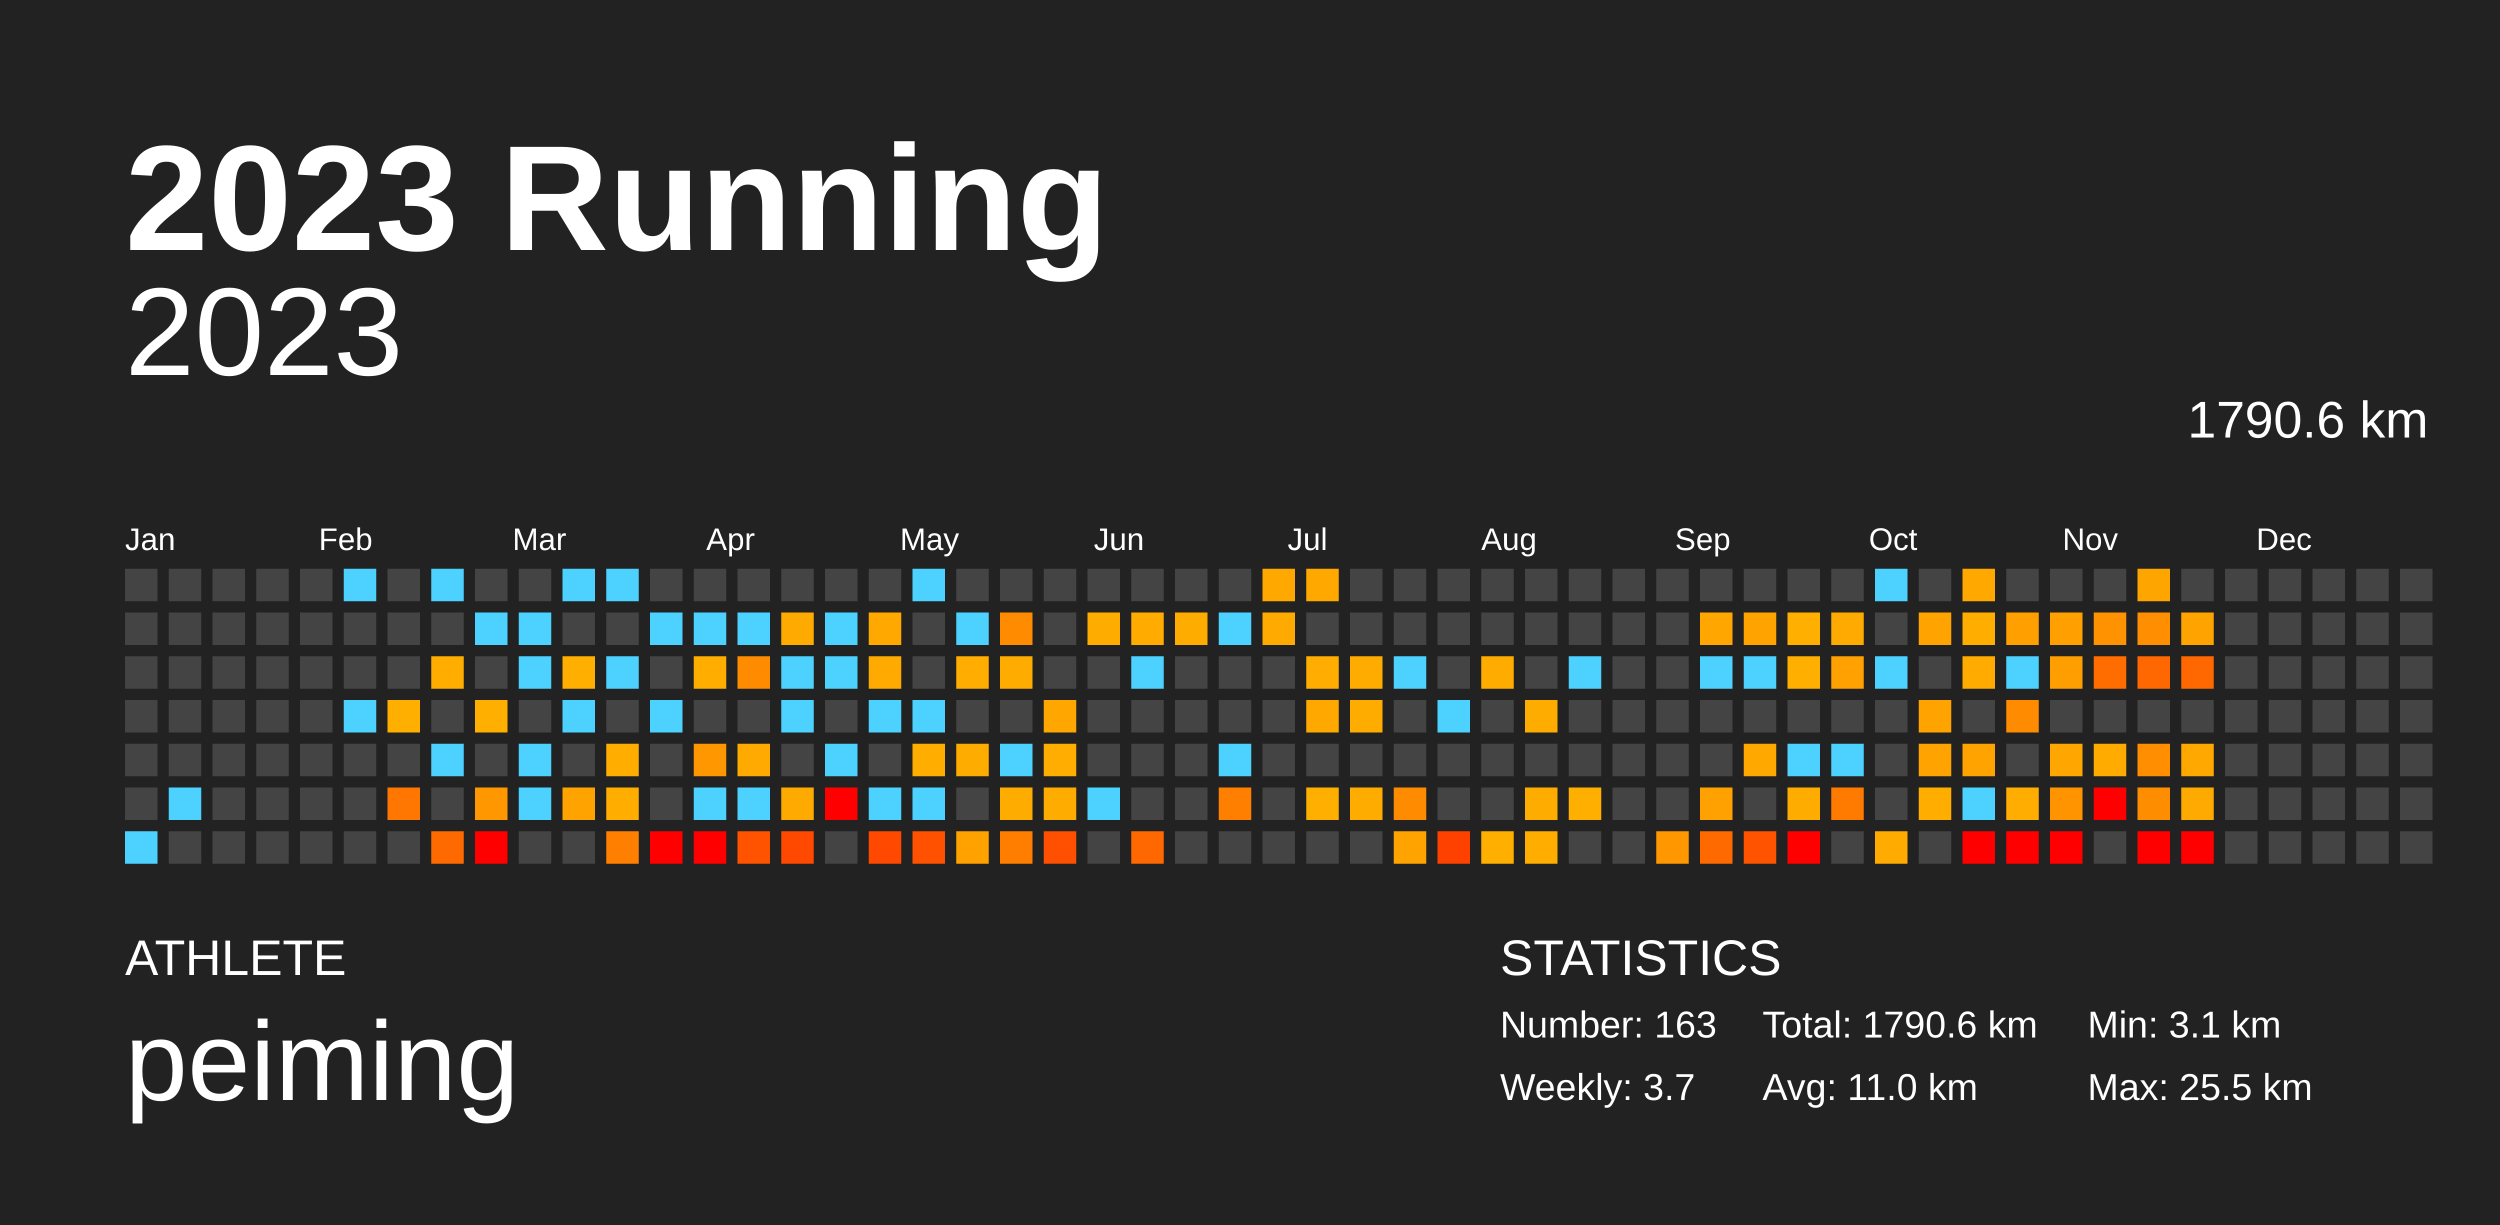
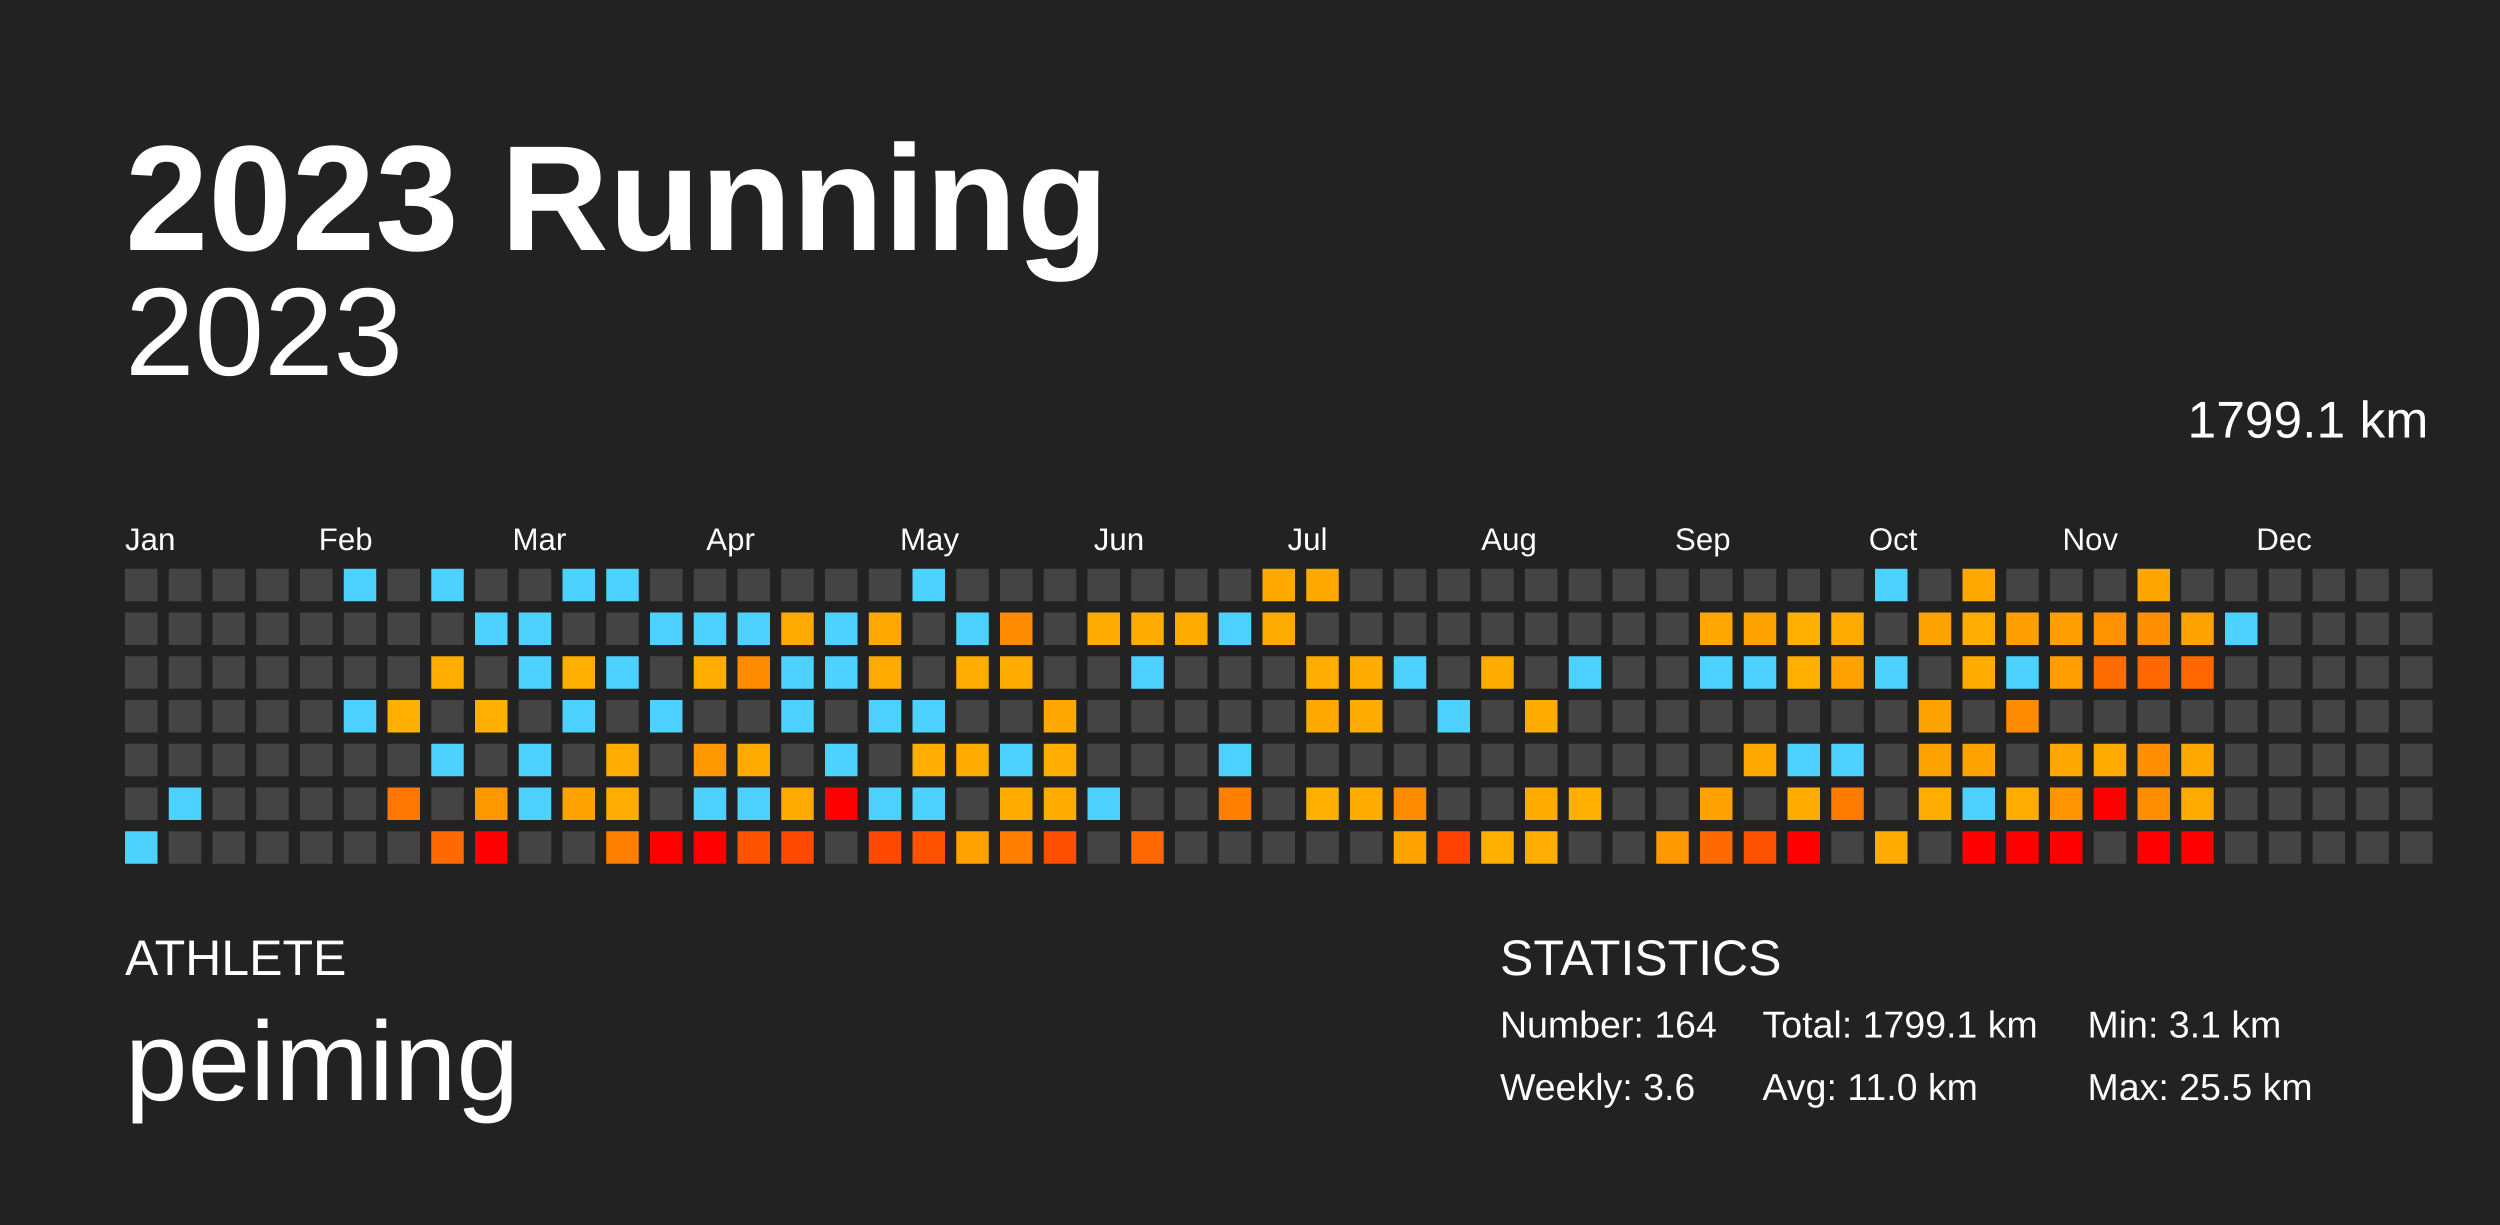
<svg xmlns="http://www.w3.org/2000/svg" baseProfile="full" height="98mm" version="1.1" viewBox="0,0,200,98" width="200mm">
  <defs />
  <rect fill="#222222" height="98" width="200" x="0" y="0" />
  <text fill="#FFFFFF" style="font-size:12px; font-family:Arial; font-weight:bold;" x="10" y="20">2023 Running</text>
  <text fill="#FFFFFF" style="font-size:4px; font-family:Arial" x="10" y="78">ATHLETE</text>
  <text fill="#FFFFFF" style="font-size:9px; font-family:Arial" x="10" y="88">peiming</text>
  <text fill="#FFFFFF" style="font-size:4px; font-family:Arial" x="120" y="78">STATISTICS</text>
-   <text fill="#FFFFFF" style="font-size:3px; font-family:Arial" x="120" y="83">Number: 163</text>
-   <text fill="#FFFFFF" style="font-size:3px; font-family:Arial" x="120" y="88">Weekly: 3.7</text>
-   <text fill="#FFFFFF" style="font-size:3px; font-family:Arial" x="141" y="83">Total: 1790.6 km</text>
+   <text fill="#FFFFFF" style="font-size:3px; font-family:Arial" x="120" y="83">Number: 164</text>
+   <text fill="#FFFFFF" style="font-size:3px; font-family:Arial" x="120" y="88">Weekly: 3.6</text>
+   <text fill="#FFFFFF" style="font-size:3px; font-family:Arial" x="141" y="83">Total: 1799.1 km</text>
  <text fill="#FFFFFF" style="font-size:3px; font-family:Arial" x="141" y="88">Avg: 11.0 km</text>
  <text fill="#FFFFFF" style="font-size:3px; font-family:Arial" x="167" y="83">Min: 3.1 km</text>
  <text fill="#FFFFFF" style="font-size:3px; font-family:Arial" x="167" y="88">Max: 25.5 km</text>
  <text alignment-baseline="hanging" fill="#FFFFFF" style="font-size:10.0px; font-family:Arial;" x="10" y="30">2023</text>
-   <text alignment-baseline="hanging" fill="#FFFFFF" style="font-size:4.125px; font-family:Arial;" x="175" y="35">1790.6 km</text>
+   <text alignment-baseline="hanging" fill="#FFFFFF" style="font-size:4.125px; font-family:Arial;" x="175" y="35">1799.1 km</text>
  <text fill="#FFFFFF" style="font-size:2.5px; font-family:Arial" x="10.0" y="44">Jan</text>
  <text fill="#FFFFFF" style="font-size:2.5px; font-family:Arial" x="25.5" y="44">Feb</text>
  <text fill="#FFFFFF" style="font-size:2.5px; font-family:Arial" x="41.0" y="44">Mar</text>
  <text fill="#FFFFFF" style="font-size:2.5px; font-family:Arial" x="56.5" y="44">Apr</text>
  <text fill="#FFFFFF" style="font-size:2.5px; font-family:Arial" x="72.0" y="44">May</text>
  <text fill="#FFFFFF" style="font-size:2.5px; font-family:Arial" x="87.5" y="44">Jun</text>
  <text fill="#FFFFFF" style="font-size:2.5px; font-family:Arial" x="103.0" y="44">Jul</text>
  <text fill="#FFFFFF" style="font-size:2.5px; font-family:Arial" x="118.5" y="44">Aug</text>
  <text fill="#FFFFFF" style="font-size:2.5px; font-family:Arial" x="134.0" y="44">Sep</text>
  <text fill="#FFFFFF" style="font-size:2.5px; font-family:Arial" x="149.5" y="44">Oct</text>
  <text fill="#FFFFFF" style="font-size:2.5px; font-family:Arial" x="165.0" y="44">Nov</text>
  <text fill="#FFFFFF" style="font-size:2.5px; font-family:Arial" x="180.5" y="44">Dec</text>
  <rect fill="#444444" height="2.6" width="2.6" x="10.0" y="45.5" />
  <rect fill="#444444" height="2.6" width="2.6" x="10.0" y="49.0" />
  <rect fill="#444444" height="2.6" width="2.6" x="10.0" y="52.5" />
  <rect fill="#444444" height="2.6" width="2.6" x="10.0" y="56.0" />
  <rect fill="#444444" height="2.6" width="2.6" x="10.0" y="59.5" />
  <rect fill="#444444" height="2.6" width="2.6" x="10.0" y="63.0" />
  <rect fill="#4dd2ff" height="2.6" width="2.6" x="10.0" y="66.5" />
  <rect fill="#444444" height="2.6" width="2.6" x="13.5" y="45.5" />
  <rect fill="#444444" height="2.6" width="2.6" x="13.5" y="49.0" />
  <rect fill="#444444" height="2.6" width="2.6" x="13.5" y="52.5" />
  <rect fill="#444444" height="2.6" width="2.6" x="13.5" y="56.0" />
  <rect fill="#444444" height="2.6" width="2.6" x="13.5" y="59.5" />
  <rect fill="#4dd2ff" height="2.6" width="2.6" x="13.5" y="63.0" />
  <rect fill="#444444" height="2.6" width="2.6" x="13.5" y="66.5" />
  <rect fill="#444444" height="2.6" width="2.6" x="17.0" y="45.5" />
  <rect fill="#444444" height="2.6" width="2.6" x="17.0" y="49.0" />
  <rect fill="#444444" height="2.6" width="2.6" x="17.0" y="52.5" />
  <rect fill="#444444" height="2.6" width="2.6" x="17.0" y="56.0" />
  <rect fill="#444444" height="2.6" width="2.6" x="17.0" y="59.5" />
  <rect fill="#444444" height="2.6" width="2.6" x="17.0" y="63.0" />
  <rect fill="#444444" height="2.6" width="2.6" x="17.0" y="66.5" />
  <rect fill="#444444" height="2.6" width="2.6" x="20.5" y="45.5" />
  <rect fill="#444444" height="2.6" width="2.6" x="20.5" y="49.0" />
  <rect fill="#444444" height="2.6" width="2.6" x="20.5" y="52.5" />
  <rect fill="#444444" height="2.6" width="2.6" x="20.5" y="56.0" />
  <rect fill="#444444" height="2.6" width="2.6" x="20.5" y="59.5" />
  <rect fill="#444444" height="2.6" width="2.6" x="20.5" y="63.0" />
  <rect fill="#444444" height="2.6" width="2.6" x="20.5" y="66.5" />
  <rect fill="#444444" height="2.6" width="2.6" x="24.0" y="45.5" />
  <rect fill="#444444" height="2.6" width="2.6" x="24.0" y="49.0" />
  <rect fill="#444444" height="2.6" width="2.6" x="24.0" y="52.5" />
  <rect fill="#444444" height="2.6" width="2.6" x="24.0" y="56.0" />
  <rect fill="#444444" height="2.6" width="2.6" x="24.0" y="59.5" />
  <rect fill="#444444" height="2.6" width="2.6" x="24.0" y="63.0" />
  <rect fill="#444444" height="2.6" width="2.6" x="24.0" y="66.5" />
  <rect fill="#4dd2ff" height="2.6" width="2.6" x="27.5" y="45.5" />
  <rect fill="#444444" height="2.6" width="2.6" x="27.5" y="49.0" />
  <rect fill="#444444" height="2.6" width="2.6" x="27.5" y="52.5" />
  <rect fill="#4dd2ff" height="2.6" width="2.6" x="27.5" y="56.0" />
  <rect fill="#444444" height="2.6" width="2.6" x="27.5" y="59.5" />
  <rect fill="#444444" height="2.6" width="2.6" x="27.5" y="63.0" />
  <rect fill="#444444" height="2.6" width="2.6" x="27.5" y="66.5" />
  <rect fill="#444444" height="2.6" width="2.6" x="31.0" y="45.5" />
  <rect fill="#444444" height="2.6" width="2.6" x="31.0" y="49.0" />
  <rect fill="#444444" height="2.6" width="2.6" x="31.0" y="52.5" />
  <rect fill="#ffaf00" height="2.6" width="2.6" x="31.0" y="56.0" />
  <rect fill="#444444" height="2.6" width="2.6" x="31.0" y="59.5" />
  <rect fill="#ff7600" height="2.6" width="2.6" x="31.0" y="63.0" />
  <rect fill="#444444" height="2.6" width="2.6" x="31.0" y="66.5" />
  <rect fill="#4dd2ff" height="2.6" width="2.6" x="34.5" y="45.5" />
  <rect fill="#444444" height="2.6" width="2.6" x="34.5" y="49.0" />
  <rect fill="#ffae00" height="2.6" width="2.6" x="34.5" y="52.5" />
  <rect fill="#444444" height="2.6" width="2.6" x="34.5" y="56.0" />
  <rect fill="#4dd2ff" height="2.6" width="2.6" x="34.5" y="59.5" />
  <rect fill="#444444" height="2.6" width="2.6" x="34.5" y="63.0" />
  <rect fill="#ff6a00" height="2.6" width="2.6" x="34.5" y="66.5" />
  <rect fill="#444444" height="2.6" width="2.6" x="38.0" y="45.5" />
  <rect fill="#4dd2ff" height="2.6" width="2.6" x="38.0" y="49.0" />
  <rect fill="#444444" height="2.6" width="2.6" x="38.0" y="52.5" />
  <rect fill="#ffaf00" height="2.6" width="2.6" x="38.0" y="56.0" />
  <rect fill="#444444" height="2.6" width="2.6" x="38.0" y="59.5" />
  <rect fill="#ff9800" height="2.6" width="2.6" x="38.0" y="63.0" />
  <rect fill="red" height="2.6" width="2.6" x="38.0" y="66.5" />
  <rect fill="#444444" height="2.6" width="2.6" x="41.5" y="45.5" />
  <rect fill="#4dd2ff" height="2.6" width="2.6" x="41.5" y="49.0" />
  <rect fill="#4dd2ff" height="2.6" width="2.6" x="41.5" y="52.5" />
  <rect fill="#444444" height="2.6" width="2.6" x="41.5" y="56.0" />
  <rect fill="#4dd2ff" height="2.6" width="2.6" x="41.5" y="59.5" />
  <rect fill="#4dd2ff" height="2.6" width="2.6" x="41.5" y="63.0" />
  <rect fill="#444444" height="2.6" width="2.6" x="41.5" y="66.5" />
  <rect fill="#4dd2ff" height="2.6" width="2.6" x="45.0" y="45.5" />
  <rect fill="#444444" height="2.6" width="2.6" x="45.0" y="49.0" />
  <rect fill="#ffaf00" height="2.6" width="2.6" x="45.0" y="52.5" />
  <rect fill="#4dd2ff" height="2.6" width="2.6" x="45.0" y="56.0" />
  <rect fill="#444444" height="2.6" width="2.6" x="45.0" y="59.5" />
  <rect fill="#ffa300" height="2.6" width="2.6" x="45.0" y="63.0" />
  <rect fill="#444444" height="2.6" width="2.6" x="45.0" y="66.5" />
  <rect fill="#4dd2ff" height="2.6" width="2.6" x="48.5" y="45.5" />
  <rect fill="#444444" height="2.6" width="2.6" x="48.5" y="49.0" />
  <rect fill="#4dd2ff" height="2.6" width="2.6" x="48.5" y="52.5" />
  <rect fill="#444444" height="2.6" width="2.6" x="48.5" y="56.0" />
  <rect fill="#ffae00" height="2.6" width="2.6" x="48.5" y="59.5" />
  <rect fill="#ffae00" height="2.6" width="2.6" x="48.5" y="63.0" />
  <rect fill="#ff8000" height="2.6" width="2.6" x="48.5" y="66.5" />
  <rect fill="#444444" height="2.6" width="2.6" x="52.0" y="45.5" />
  <rect fill="#4dd2ff" height="2.6" width="2.6" x="52.0" y="49.0" />
  <rect fill="#444444" height="2.6" width="2.6" x="52.0" y="52.5" />
  <rect fill="#4dd2ff" height="2.6" width="2.6" x="52.0" y="56.0" />
  <rect fill="#444444" height="2.6" width="2.6" x="52.0" y="59.5" />
  <rect fill="#444444" height="2.6" width="2.6" x="52.0" y="63.0" />
  <rect fill="red" height="2.6" width="2.6" x="52.0" y="66.5" />
  <rect fill="#444444" height="2.6" width="2.6" x="55.5" y="45.5" />
  <rect fill="#4dd2ff" height="2.6" width="2.6" x="55.5" y="49.0" />
  <rect fill="#ffae00" height="2.6" width="2.6" x="55.5" y="52.5" />
  <rect fill="#444444" height="2.6" width="2.6" x="55.5" y="56.0" />
  <rect fill="#ff9800" height="2.6" width="2.6" x="55.5" y="59.5" />
  <rect fill="#4dd2ff" height="2.6" width="2.6" x="55.5" y="63.0" />
  <rect fill="red" height="2.6" width="2.6" x="55.5" y="66.5" />
  <rect fill="#444444" height="2.6" width="2.6" x="59.0" y="45.5" />
  <rect fill="#4dd2ff" height="2.6" width="2.6" x="59.0" y="49.0" />
  <rect fill="#ff8b00" height="2.6" width="2.6" x="59.0" y="52.5" />
  <rect fill="#444444" height="2.6" width="2.6" x="59.0" y="56.0" />
  <rect fill="#ffaa00" height="2.6" width="2.6" x="59.0" y="59.5" />
  <rect fill="#4dd2ff" height="2.6" width="2.6" x="59.0" y="63.0" />
  <rect fill="#ff5300" height="2.6" width="2.6" x="59.0" y="66.5" />
  <rect fill="#444444" height="2.6" width="2.6" x="62.5" y="45.5" />
  <rect fill="#ffaa00" height="2.6" width="2.6" x="62.5" y="49.0" />
  <rect fill="#4dd2ff" height="2.6" width="2.6" x="62.5" y="52.5" />
  <rect fill="#4dd2ff" height="2.6" width="2.6" x="62.5" y="56.0" />
  <rect fill="#444444" height="2.6" width="2.6" x="62.5" y="59.5" />
  <rect fill="#ffaa00" height="2.6" width="2.6" x="62.5" y="63.0" />
  <rect fill="#ff4800" height="2.6" width="2.6" x="62.5" y="66.5" />
  <rect fill="#444444" height="2.6" width="2.6" x="66.0" y="45.5" />
  <rect fill="#4dd2ff" height="2.6" width="2.6" x="66.0" y="49.0" />
  <rect fill="#4dd2ff" height="2.6" width="2.6" x="66.0" y="52.5" />
  <rect fill="#444444" height="2.6" width="2.6" x="66.0" y="56.0" />
  <rect fill="#4dd2ff" height="2.6" width="2.6" x="66.0" y="59.5" />
  <rect fill="red" height="2.6" width="2.6" x="66.0" y="63.0" />
  <rect fill="#444444" height="2.6" width="2.6" x="66.0" y="66.5" />
  <rect fill="#444444" height="2.6" width="2.6" x="69.5" y="45.5" />
  <rect fill="#ffa900" height="2.6" width="2.6" x="69.5" y="49.0" />
  <rect fill="#ffaa00" height="2.6" width="2.6" x="69.5" y="52.5" />
  <rect fill="#4dd2ff" height="2.6" width="2.6" x="69.5" y="56.0" />
  <rect fill="#444444" height="2.6" width="2.6" x="69.5" y="59.5" />
  <rect fill="#4dd2ff" height="2.6" width="2.6" x="69.5" y="63.0" />
  <rect fill="#ff4800" height="2.6" width="2.6" x="69.5" y="66.5" />
  <rect fill="#4dd2ff" height="2.6" width="2.6" x="73.0" y="45.5" />
  <rect fill="#444444" height="2.6" width="2.6" x="73.0" y="49.0" />
  <rect fill="#444444" height="2.6" width="2.6" x="73.0" y="52.5" />
  <rect fill="#4dd2ff" height="2.6" width="2.6" x="73.0" y="56.0" />
  <rect fill="#ffae00" height="2.6" width="2.6" x="73.0" y="59.5" />
  <rect fill="#4dd2ff" height="2.6" width="2.6" x="73.0" y="63.0" />
  <rect fill="#ff5100" height="2.6" width="2.6" x="73.0" y="66.5" />
  <rect fill="#444444" height="2.6" width="2.6" x="76.5" y="45.5" />
  <rect fill="#4dd2ff" height="2.6" width="2.6" x="76.5" y="49.0" />
  <rect fill="#ffad00" height="2.6" width="2.6" x="76.5" y="52.5" />
  <rect fill="#444444" height="2.6" width="2.6" x="76.5" y="56.0" />
  <rect fill="#ffac00" height="2.6" width="2.6" x="76.5" y="59.5" />
  <rect fill="#444444" height="2.6" width="2.6" x="76.5" y="63.0" />
  <rect fill="#ffa200" height="2.6" width="2.6" x="76.5" y="66.5" />
  <rect fill="#444444" height="2.6" width="2.6" x="80.0" y="45.5" />
  <rect fill="#ff8c00" height="2.6" width="2.6" x="80.0" y="49.0" />
  <rect fill="#ffac00" height="2.6" width="2.6" x="80.0" y="52.5" />
  <rect fill="#444444" height="2.6" width="2.6" x="80.0" y="56.0" />
  <rect fill="#4dd2ff" height="2.6" width="2.6" x="80.0" y="59.5" />
  <rect fill="#ffac00" height="2.6" width="2.6" x="80.0" y="63.0" />
  <rect fill="#ff7e00" height="2.6" width="2.6" x="80.0" y="66.5" />
  <rect fill="#444444" height="2.6" width="2.6" x="83.5" y="45.5" />
  <rect fill="#444444" height="2.6" width="2.6" x="83.5" y="49.0" />
  <rect fill="#444444" height="2.6" width="2.6" x="83.5" y="52.5" />
  <rect fill="#ffa600" height="2.6" width="2.6" x="83.5" y="56.0" />
  <rect fill="#ffad00" height="2.6" width="2.6" x="83.5" y="59.5" />
  <rect fill="#ffac00" height="2.6" width="2.6" x="83.5" y="63.0" />
  <rect fill="#ff4f00" height="2.6" width="2.6" x="83.5" y="66.5" />
  <rect fill="#444444" height="2.6" width="2.6" x="87.0" y="45.5" />
  <rect fill="#ffac00" height="2.6" width="2.6" x="87.0" y="49.0" />
  <rect fill="#444444" height="2.6" width="2.6" x="87.0" y="52.5" />
  <rect fill="#444444" height="2.6" width="2.6" x="87.0" y="56.0" />
  <rect fill="#444444" height="2.6" width="2.6" x="87.0" y="59.5" />
  <rect fill="#4dd2ff" height="2.6" width="2.6" x="87.0" y="63.0" />
  <rect fill="#444444" height="2.6" width="2.6" x="87.0" y="66.5" />
  <rect fill="#444444" height="2.6" width="2.6" x="90.5" y="45.5" />
  <rect fill="#ffab00" height="2.6" width="2.6" x="90.5" y="49.0" />
  <rect fill="#4dd2ff" height="2.6" width="2.6" x="90.5" y="52.5" />
  <rect fill="#444444" height="2.6" width="2.6" x="90.5" y="56.0" />
  <rect fill="#444444" height="2.6" width="2.6" x="90.5" y="59.5" />
  <rect fill="#444444" height="2.6" width="2.6" x="90.5" y="63.0" />
  <rect fill="#ff6700" height="2.6" width="2.6" x="90.5" y="66.5" />
  <rect fill="#444444" height="2.6" width="2.6" x="94.0" y="45.5" />
  <rect fill="#ffac00" height="2.6" width="2.6" x="94.0" y="49.0" />
  <rect fill="#444444" height="2.6" width="2.6" x="94.0" y="52.5" />
  <rect fill="#444444" height="2.6" width="2.6" x="94.0" y="56.0" />
  <rect fill="#444444" height="2.6" width="2.6" x="94.0" y="59.5" />
  <rect fill="#444444" height="2.6" width="2.6" x="94.0" y="63.0" />
  <rect fill="#444444" height="2.6" width="2.6" x="94.0" y="66.5" />
  <rect fill="#444444" height="2.6" width="2.6" x="97.5" y="45.5" />
  <rect fill="#4dd2ff" height="2.6" width="2.6" x="97.5" y="49.0" />
  <rect fill="#444444" height="2.6" width="2.6" x="97.5" y="52.5" />
  <rect fill="#444444" height="2.6" width="2.6" x="97.5" y="56.0" />
  <rect fill="#4dd2ff" height="2.6" width="2.6" x="97.5" y="59.5" />
  <rect fill="#ff8000" height="2.6" width="2.6" x="97.5" y="63.0" />
  <rect fill="#444444" height="2.6" width="2.6" x="97.5" y="66.5" />
  <rect fill="#ffa900" height="2.6" width="2.6" x="101.0" y="45.5" />
  <rect fill="#ffaa00" height="2.6" width="2.6" x="101.0" y="49.0" />
  <rect fill="#444444" height="2.6" width="2.6" x="101.0" y="52.5" />
  <rect fill="#444444" height="2.6" width="2.6" x="101.0" y="56.0" />
  <rect fill="#444444" height="2.6" width="2.6" x="101.0" y="59.5" />
  <rect fill="#444444" height="2.6" width="2.6" x="101.0" y="63.0" />
  <rect fill="#444444" height="2.6" width="2.6" x="101.0" y="66.5" />
  <rect fill="#ffa900" height="2.6" width="2.6" x="104.5" y="45.5" />
  <rect fill="#444444" height="2.6" width="2.6" x="104.5" y="49.0" />
  <rect fill="#ffad00" height="2.6" width="2.6" x="104.5" y="52.5" />
  <rect fill="#ffa900" height="2.6" width="2.6" x="104.5" y="56.0" />
  <rect fill="#444444" height="2.6" width="2.6" x="104.5" y="59.5" />
  <rect fill="#ffaf00" height="2.6" width="2.6" x="104.5" y="63.0" />
  <rect fill="#444444" height="2.6" width="2.6" x="104.5" y="66.5" />
  <rect fill="#444444" height="2.6" width="2.6" x="108.0" y="45.5" />
  <rect fill="#444444" height="2.6" width="2.6" x="108.0" y="49.0" />
  <rect fill="#ffac00" height="2.6" width="2.6" x="108.0" y="52.5" />
  <rect fill="#ffac00" height="2.6" width="2.6" x="108.0" y="56.0" />
  <rect fill="#444444" height="2.6" width="2.6" x="108.0" y="59.5" />
  <rect fill="#ffac00" height="2.6" width="2.6" x="108.0" y="63.0" />
  <rect fill="#444444" height="2.6" width="2.6" x="108.0" y="66.5" />
  <rect fill="#444444" height="2.6" width="2.6" x="111.5" y="45.5" />
  <rect fill="#444444" height="2.6" width="2.6" x="111.5" y="49.0" />
  <rect fill="#4dd2ff" height="2.6" width="2.6" x="111.5" y="52.5" />
  <rect fill="#444444" height="2.6" width="2.6" x="111.5" y="56.0" />
  <rect fill="#444444" height="2.6" width="2.6" x="111.5" y="59.5" />
  <rect fill="#ff8c00" height="2.6" width="2.6" x="111.5" y="63.0" />
  <rect fill="#ffa300" height="2.6" width="2.6" x="111.5" y="66.5" />
  <rect fill="#444444" height="2.6" width="2.6" x="115.0" y="45.5" />
  <rect fill="#444444" height="2.6" width="2.6" x="115.0" y="49.0" />
  <rect fill="#444444" height="2.6" width="2.6" x="115.0" y="52.5" />
  <rect fill="#4dd2ff" height="2.6" width="2.6" x="115.0" y="56.0" />
  <rect fill="#444444" height="2.6" width="2.6" x="115.0" y="59.5" />
  <rect fill="#444444" height="2.6" width="2.6" x="115.0" y="63.0" />
  <rect fill="#ff4100" height="2.6" width="2.6" x="115.0" y="66.5" />
  <rect fill="#444444" height="2.6" width="2.6" x="118.5" y="45.5" />
  <rect fill="#444444" height="2.6" width="2.6" x="118.5" y="49.0" />
  <rect fill="#ffac00" height="2.6" width="2.6" x="118.5" y="52.5" />
  <rect fill="#444444" height="2.6" width="2.6" x="118.5" y="56.0" />
  <rect fill="#444444" height="2.6" width="2.6" x="118.5" y="59.5" />
  <rect fill="#444444" height="2.6" width="2.6" x="118.5" y="63.0" />
  <rect fill="#ffaf00" height="2.6" width="2.6" x="118.5" y="66.5" />
  <rect fill="#444444" height="2.6" width="2.6" x="122.0" y="45.5" />
  <rect fill="#444444" height="2.6" width="2.6" x="122.0" y="49.0" />
  <rect fill="#444444" height="2.6" width="2.6" x="122.0" y="52.5" />
  <rect fill="#ffac00" height="2.6" width="2.6" x="122.0" y="56.0" />
  <rect fill="#444444" height="2.6" width="2.6" x="122.0" y="59.5" />
  <rect fill="#ffac00" height="2.6" width="2.6" x="122.0" y="63.0" />
  <rect fill="#ffae00" height="2.6" width="2.6" x="122.0" y="66.5" />
  <rect fill="#444444" height="2.6" width="2.6" x="125.5" y="45.5" />
  <rect fill="#444444" height="2.6" width="2.6" x="125.5" y="49.0" />
  <rect fill="#4dd2ff" height="2.6" width="2.6" x="125.5" y="52.5" />
  <rect fill="#444444" height="2.6" width="2.6" x="125.5" y="56.0" />
  <rect fill="#444444" height="2.6" width="2.6" x="125.5" y="59.5" />
  <rect fill="#ffaf00" height="2.6" width="2.6" x="125.5" y="63.0" />
  <rect fill="#444444" height="2.6" width="2.6" x="125.5" y="66.5" />
  <rect fill="#444444" height="2.6" width="2.6" x="129.0" y="45.5" />
  <rect fill="#444444" height="2.6" width="2.6" x="129.0" y="49.0" />
  <rect fill="#444444" height="2.6" width="2.6" x="129.0" y="52.5" />
  <rect fill="#444444" height="2.6" width="2.6" x="129.0" y="56.0" />
  <rect fill="#444444" height="2.6" width="2.6" x="129.0" y="59.5" />
  <rect fill="#444444" height="2.6" width="2.6" x="129.0" y="63.0" />
  <rect fill="#444444" height="2.6" width="2.6" x="129.0" y="66.5" />
  <rect fill="#444444" height="2.6" width="2.6" x="132.5" y="45.5" />
  <rect fill="#444444" height="2.6" width="2.6" x="132.5" y="49.0" />
  <rect fill="#444444" height="2.6" width="2.6" x="132.5" y="52.5" />
  <rect fill="#444444" height="2.6" width="2.6" x="132.5" y="56.0" />
  <rect fill="#444444" height="2.6" width="2.6" x="132.5" y="59.5" />
  <rect fill="#444444" height="2.6" width="2.6" x="132.5" y="63.0" />
  <rect fill="#ff9700" height="2.6" width="2.6" x="132.5" y="66.5" />
  <rect fill="#444444" height="2.6" width="2.6" x="136.0" y="45.5" />
  <rect fill="#ffa700" height="2.6" width="2.6" x="136.0" y="49.0" />
  <rect fill="#4dd2ff" height="2.6" width="2.6" x="136.0" y="52.5" />
  <rect fill="#444444" height="2.6" width="2.6" x="136.0" y="56.0" />
  <rect fill="#444444" height="2.6" width="2.6" x="136.0" y="59.5" />
  <rect fill="#ffa100" height="2.6" width="2.6" x="136.0" y="63.0" />
  <rect fill="#ff6a00" height="2.6" width="2.6" x="136.0" y="66.5" />
  <rect fill="#444444" height="2.6" width="2.6" x="139.5" y="45.5" />
  <rect fill="#ffa300" height="2.6" width="2.6" x="139.5" y="49.0" />
  <rect fill="#4dd2ff" height="2.6" width="2.6" x="139.5" y="52.5" />
  <rect fill="#444444" height="2.6" width="2.6" x="139.5" y="56.0" />
  <rect fill="#ffa800" height="2.6" width="2.6" x="139.5" y="59.5" />
  <rect fill="#444444" height="2.6" width="2.6" x="139.5" y="63.0" />
  <rect fill="#ff5300" height="2.6" width="2.6" x="139.5" y="66.5" />
  <rect fill="#444444" height="2.6" width="2.6" x="143.0" y="45.5" />
  <rect fill="#ffaf00" height="2.6" width="2.6" x="143.0" y="49.0" />
  <rect fill="#ffaf00" height="2.6" width="2.6" x="143.0" y="52.5" />
  <rect fill="#444444" height="2.6" width="2.6" x="143.0" y="56.0" />
  <rect fill="#4dd2ff" height="2.6" width="2.6" x="143.0" y="59.5" />
  <rect fill="#ffac00" height="2.6" width="2.6" x="143.0" y="63.0" />
  <rect fill="red" height="2.6" width="2.6" x="143.0" y="66.5" />
  <rect fill="#444444" height="2.6" width="2.6" x="146.5" y="45.5" />
  <rect fill="#ffaa00" height="2.6" width="2.6" x="146.5" y="49.0" />
  <rect fill="#ffa100" height="2.6" width="2.6" x="146.5" y="52.5" />
  <rect fill="#444444" height="2.6" width="2.6" x="146.5" y="56.0" />
  <rect fill="#4dd2ff" height="2.6" width="2.6" x="146.5" y="59.5" />
  <rect fill="#ff7b00" height="2.6" width="2.6" x="146.5" y="63.0" />
  <rect fill="#444444" height="2.6" width="2.6" x="146.5" y="66.5" />
  <rect fill="#4dd2ff" height="2.6" width="2.6" x="150.0" y="45.5" />
  <rect fill="#444444" height="2.6" width="2.6" x="150.0" y="49.0" />
  <rect fill="#4dd2ff" height="2.6" width="2.6" x="150.0" y="52.5" />
  <rect fill="#444444" height="2.6" width="2.6" x="150.0" y="56.0" />
  <rect fill="#444444" height="2.6" width="2.6" x="150.0" y="59.5" />
  <rect fill="#444444" height="2.6" width="2.6" x="150.0" y="63.0" />
  <rect fill="#ffab00" height="2.6" width="2.6" x="150.0" y="66.5" />
  <rect fill="#444444" height="2.6" width="2.6" x="153.5" y="45.5" />
  <rect fill="#ffa300" height="2.6" width="2.6" x="153.5" y="49.0" />
  <rect fill="#444444" height="2.6" width="2.6" x="153.5" y="52.5" />
  <rect fill="#ffa300" height="2.6" width="2.6" x="153.5" y="56.0" />
  <rect fill="#ffa300" height="2.6" width="2.6" x="153.5" y="59.5" />
  <rect fill="#ffae00" height="2.6" width="2.6" x="153.5" y="63.0" />
  <rect fill="#444444" height="2.6" width="2.6" x="153.5" y="66.5" />
  <rect fill="#ffa800" height="2.6" width="2.6" x="157.0" y="45.5" />
  <rect fill="#ffae00" height="2.6" width="2.6" x="157.0" y="49.0" />
  <rect fill="#ffab00" height="2.6" width="2.6" x="157.0" y="52.5" />
  <rect fill="#444444" height="2.6" width="2.6" x="157.0" y="56.0" />
  <rect fill="#ffa300" height="2.6" width="2.6" x="157.0" y="59.5" />
  <rect fill="#4dd2ff" height="2.6" width="2.6" x="157.0" y="63.0" />
  <rect fill="red" height="2.6" width="2.6" x="157.0" y="66.5" />
  <rect fill="#444444" height="2.6" width="2.6" x="160.5" y="45.5" />
  <rect fill="#ffa000" height="2.6" width="2.6" x="160.5" y="49.0" />
  <rect fill="#4dd2ff" height="2.6" width="2.6" x="160.5" y="52.5" />
  <rect fill="#ff8c00" height="2.6" width="2.6" x="160.5" y="56.0" />
  <rect fill="#444444" height="2.6" width="2.6" x="160.5" y="59.5" />
  <rect fill="#ffad00" height="2.6" width="2.6" x="160.5" y="63.0" />
  <rect fill="red" height="2.6" width="2.6" x="160.5" y="66.5" />
  <rect fill="#444444" height="2.6" width="2.6" x="164.0" y="45.5" />
  <rect fill="#ff9f00" height="2.6" width="2.6" x="164.0" y="49.0" />
  <rect fill="#ff9e00" height="2.6" width="2.6" x="164.0" y="52.5" />
  <rect fill="#444444" height="2.6" width="2.6" x="164.0" y="56.0" />
  <rect fill="#ffa700" height="2.6" width="2.6" x="164.0" y="59.5" />
  <rect fill="#ff9300" height="2.6" width="2.6" x="164.0" y="63.0" />
  <rect fill="red" height="2.6" width="2.6" x="164.0" y="66.5" />
  <rect fill="#444444" height="2.6" width="2.6" x="167.5" y="45.5" />
  <rect fill="#ff9200" height="2.6" width="2.6" x="167.5" y="49.0" />
  <rect fill="#ff6c00" height="2.6" width="2.6" x="167.5" y="52.5" />
  <rect fill="#444444" height="2.6" width="2.6" x="167.5" y="56.0" />
  <rect fill="#ffab00" height="2.6" width="2.6" x="167.5" y="59.5" />
  <rect fill="red" height="2.6" width="2.6" x="167.5" y="63.0" />
  <rect fill="#444444" height="2.6" width="2.6" x="167.5" y="66.5" />
  <rect fill="#ffa500" height="2.6" width="2.6" x="171.0" y="45.5" />
  <rect fill="#ff8f00" height="2.6" width="2.6" x="171.0" y="49.0" />
  <rect fill="#ff6700" height="2.6" width="2.6" x="171.0" y="52.5" />
  <rect fill="#444444" height="2.6" width="2.6" x="171.0" y="56.0" />
  <rect fill="#ff8e00" height="2.6" width="2.6" x="171.0" y="59.5" />
  <rect fill="#ff8d00" height="2.6" width="2.6" x="171.0" y="63.0" />
  <rect fill="red" height="2.6" width="2.6" x="171.0" y="66.5" />
  <rect fill="#444444" height="2.6" width="2.6" x="174.5" y="45.5" />
  <rect fill="#ffa300" height="2.6" width="2.6" x="174.5" y="49.0" />
  <rect fill="#ff6800" height="2.6" width="2.6" x="174.5" y="52.5" />
  <rect fill="#444444" height="2.6" width="2.6" x="174.5" y="56.0" />
  <rect fill="#ffa900" height="2.6" width="2.6" x="174.5" y="59.5" />
  <rect fill="#ffaa00" height="2.6" width="2.6" x="174.5" y="63.0" />
  <rect fill="red" height="2.6" width="2.6" x="174.5" y="66.5" />
  <rect fill="#444444" height="2.6" width="2.6" x="178.0" y="45.5" />
-   <rect fill="#444444" height="2.6" width="2.6" x="178.0" y="49.0" />
+   <rect fill="#4dd2ff" height="2.6" width="2.6" x="178.0" y="49.0" />
  <rect fill="#444444" height="2.6" width="2.6" x="178.0" y="52.5" />
  <rect fill="#444444" height="2.6" width="2.6" x="178.0" y="56.0" />
  <rect fill="#444444" height="2.6" width="2.6" x="178.0" y="59.5" />
  <rect fill="#444444" height="2.6" width="2.6" x="178.0" y="63.0" />
  <rect fill="#444444" height="2.6" width="2.6" x="178.0" y="66.5" />
  <rect fill="#444444" height="2.6" width="2.6" x="181.5" y="45.5" />
  <rect fill="#444444" height="2.6" width="2.6" x="181.5" y="49.0" />
  <rect fill="#444444" height="2.6" width="2.6" x="181.5" y="52.5" />
  <rect fill="#444444" height="2.6" width="2.6" x="181.5" y="56.0" />
  <rect fill="#444444" height="2.6" width="2.6" x="181.5" y="59.5" />
  <rect fill="#444444" height="2.6" width="2.6" x="181.5" y="63.0" />
  <rect fill="#444444" height="2.6" width="2.6" x="181.5" y="66.5" />
  <rect fill="#444444" height="2.6" width="2.6" x="185.0" y="45.5" />
  <rect fill="#444444" height="2.6" width="2.6" x="185.0" y="49.0" />
  <rect fill="#444444" height="2.6" width="2.6" x="185.0" y="52.5" />
  <rect fill="#444444" height="2.6" width="2.6" x="185.0" y="56.0" />
  <rect fill="#444444" height="2.6" width="2.6" x="185.0" y="59.5" />
  <rect fill="#444444" height="2.6" width="2.6" x="185.0" y="63.0" />
  <rect fill="#444444" height="2.6" width="2.6" x="185.0" y="66.5" />
  <rect fill="#444444" height="2.6" width="2.6" x="188.5" y="45.5" />
  <rect fill="#444444" height="2.6" width="2.6" x="188.5" y="49.0" />
  <rect fill="#444444" height="2.6" width="2.6" x="188.5" y="52.5" />
  <rect fill="#444444" height="2.6" width="2.6" x="188.5" y="56.0" />
  <rect fill="#444444" height="2.6" width="2.6" x="188.5" y="59.5" />
  <rect fill="#444444" height="2.6" width="2.6" x="188.5" y="63.0" />
  <rect fill="#444444" height="2.6" width="2.6" x="188.5" y="66.5" />
  <rect fill="#444444" height="2.6" width="2.6" x="192.0" y="45.5" />
  <rect fill="#444444" height="2.6" width="2.6" x="192.0" y="49.0" />
  <rect fill="#444444" height="2.6" width="2.6" x="192.0" y="52.5" />
  <rect fill="#444444" height="2.6" width="2.6" x="192.0" y="56.0" />
  <rect fill="#444444" height="2.6" width="2.6" x="192.0" y="59.5" />
  <rect fill="#444444" height="2.6" width="2.6" x="192.0" y="63.0" />
  <rect fill="#444444" height="2.6" width="2.6" x="192.0" y="66.5" />
</svg>
